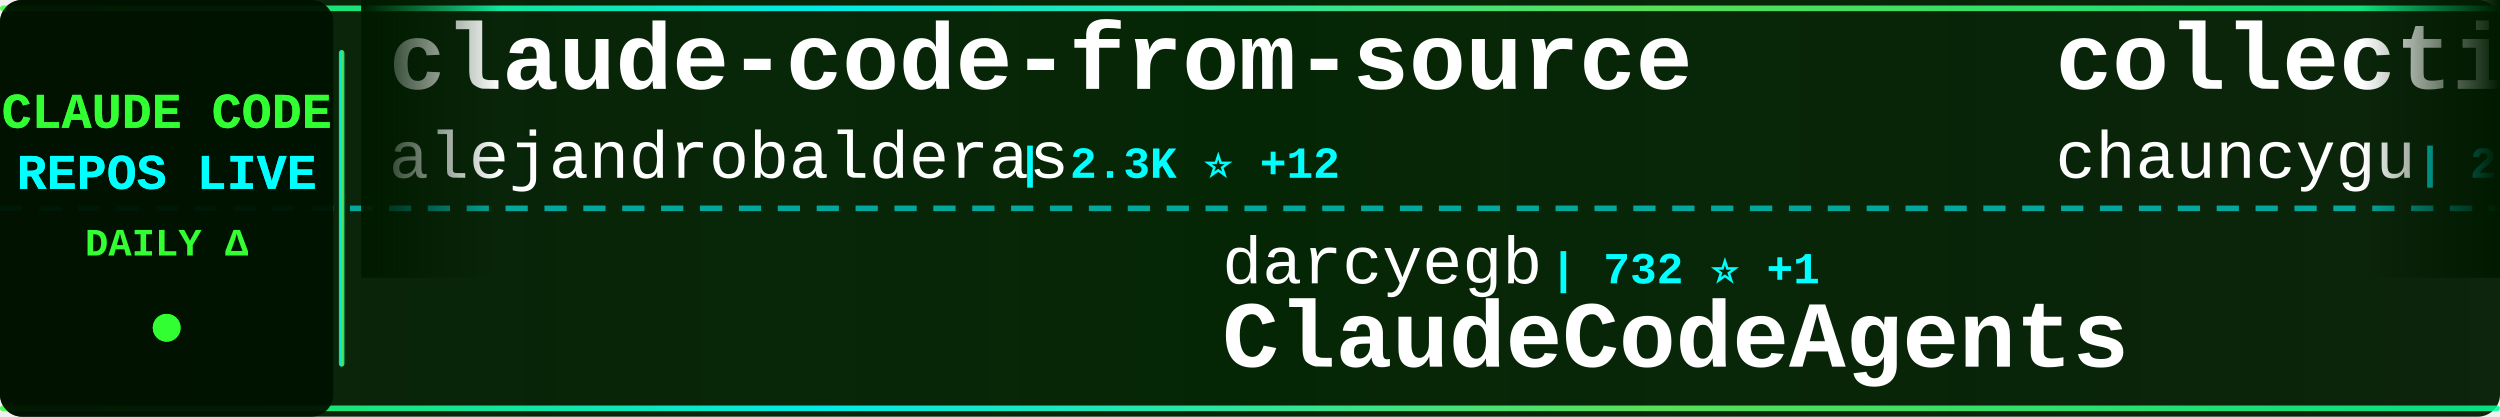
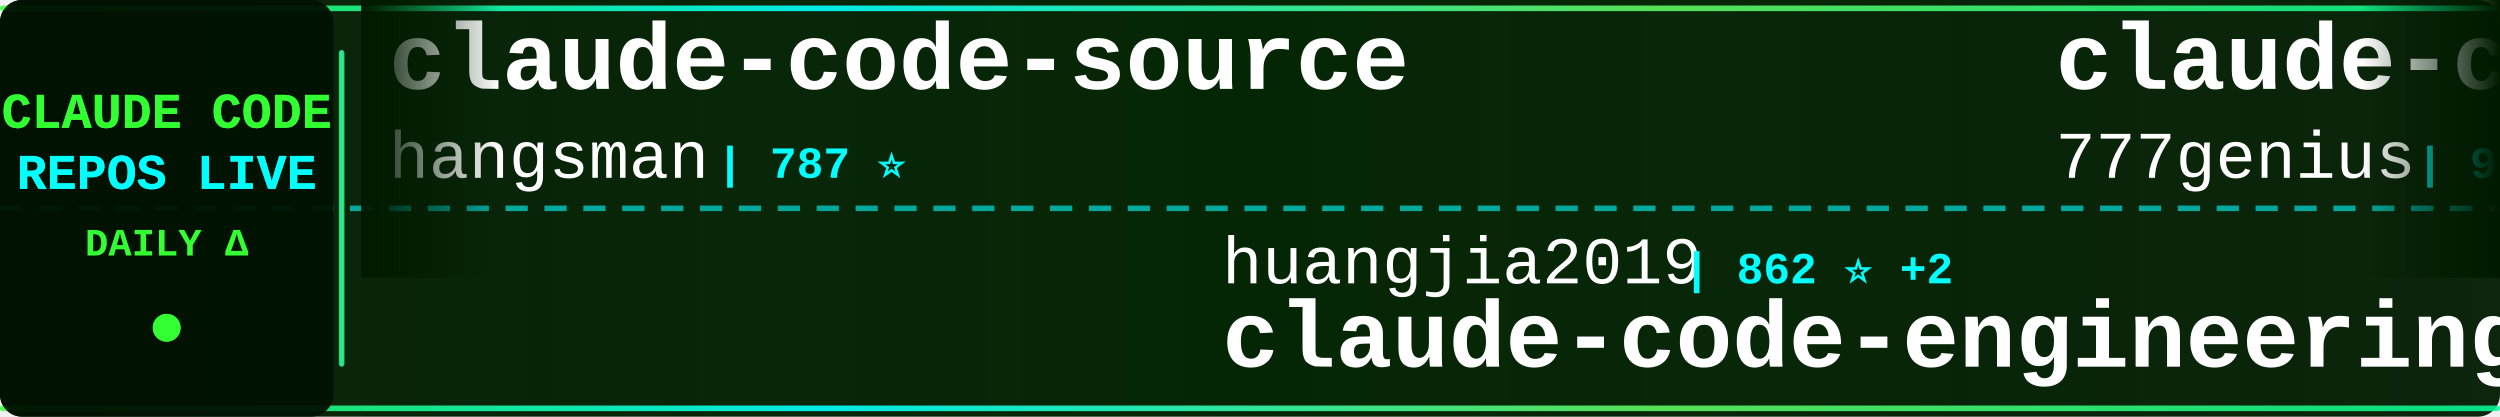
<svg xmlns="http://www.w3.org/2000/svg" width="900" height="150">
  <defs>
    <linearGradient id="tickerBg" x1="0%" y1="0%" x2="100%" y2="0%">
      <stop offset="0%" style="stop-color:#001a00;stop-opacity:0.95" />
      <stop offset="50%" style="stop-color:#002200;stop-opacity:0.98" />
      <stop offset="100%" style="stop-color:#001a00;stop-opacity:0.95" />
    </linearGradient>
    <linearGradient id="borderGrad" x1="0%" y1="0%" x2="100%" y2="0%">
      <stop offset="0%" style="stop-color:#33ff33;stop-opacity:0.85">
        <animate attributeName="stop-opacity" values="0.85;1;0.85" dur="2s" repeatCount="indefinite" />
      </stop>
      <stop offset="33%" style="stop-color:#00ffff;stop-opacity:0.9">
        <animate attributeName="stop-opacity" values="0.9;1;0.9" dur="2.2s" repeatCount="indefinite" />
      </stop>
      <stop offset="66%" style="stop-color:#66ff66;stop-opacity:0.85">
        <animate attributeName="stop-opacity" values="0.85;1;0.85" dur="1.8s" repeatCount="indefinite" />
      </stop>
      <stop offset="100%" style="stop-color:#00ff99;stop-opacity:0.85">
        <animate attributeName="stop-opacity" values="0.85;1;0.85" dur="2s" repeatCount="indefinite" />
      </stop>
    </linearGradient>
    <filter id="textGlow">
      <feGaussianBlur stdDeviation="0.1" result="coloredBlur" />
      <feMerge>
        <feMergeNode in="coloredBlur" />
        <feMergeNode in="SourceGraphic" />
      </feMerge>
    </filter>
    <filter id="metricGlow">
      <feGaussianBlur stdDeviation="0.2" result="coloredBlur" />
      <feMerge>
        <feMergeNode in="coloredBlur" />
        <feMergeNode in="SourceGraphic" />
      </feMerge>
    </filter>
    <linearGradient id="leftFade" x1="0%" y1="0%" x2="100%" y2="0%">
      <stop offset="0%" style="stop-color:#001a00;stop-opacity:1" />
      <stop offset="100%" style="stop-color:#001a00;stop-opacity:0" />
    </linearGradient>
    <linearGradient id="rightFade" x1="0%" y1="0%" x2="100%" y2="0%">
      <stop offset="0%" style="stop-color:#001a00;stop-opacity:0" />
      <stop offset="100%" style="stop-color:#001a00;stop-opacity:1" />
    </linearGradient>
  </defs>
  <rect width="900" height="150" fill="url(#tickerBg)" rx="8" />
  <rect x="0" y="2" width="900" height="2" fill="url(#borderGrad)" rx="1" />
  <rect x="0" y="146" width="900" height="2" fill="url(#borderGrad)" rx="1" />
  <line x1="0" y1="75" x2="900" y2="75" stroke="#00ffff" stroke-width="2" stroke-dasharray="8 6" opacity="0.6" />
  <rect x="0" y="0" width="120" height="150" fill="#001100" opacity="0.95" rx="8" />
  <text x="60" y="46" font-family="'Courier New', monospace" font-size="18" font-weight="bold" fill="#33ff33" text-anchor="middle" filter="url(#textGlow)">
    CLAUDE CODE
  </text>
  <text x="60" y="68" font-family="'Courier New', monospace" font-size="18" font-weight="bold" fill="#00ffff" text-anchor="middle" filter="url(#textGlow)">
    REPOS LIVE
  </text>
  <text x="60" y="92" font-family="'Courier New', monospace" font-size="14" font-weight="bold" fill="#33ff33" text-anchor="middle">
    DAILY Δ
  </text>
  <circle cx="60" cy="118" r="5" fill="#33ff33" filter="url(#metricGlow)">
    <animate attributeName="r" values="4;6;4" dur="1.5s" repeatCount="indefinite" />
    <animate attributeName="opacity" values="0.6;1;0.6" dur="1.5s" repeatCount="indefinite" />
  </circle>
  <rect x="122" y="18" width="2" height="114" fill="url(#borderGrad)" rx="1" />
  <clipPath id="tickerClip">
    <rect x="130" y="0" width="770" height="150" />
  </clipPath>
  <g clip-path="url(#tickerClip)">
    <g id="tickerItems">
      <animateTransform attributeName="transform" attributeType="XML" type="translate" from="0 0" to="-3000 0" dur="54s" repeatCount="indefinite" />
      <g transform="translate(0, 0)">
-         <text x="140" y="32" font-family="'Courier New', monospace" font-size="34" font-weight="bold" fill="#ffffff">claude-code-from-source</text>
-         <text x="140" y="64" font-family="'Courier New', monospace" font-size="24" font-weight="normal" fill="#ffffff" opacity="1.0">alejandrobalderas</text>
-         <text x="366" y="64" font-family="'Courier New', monospace" font-size="16" font-weight="bold" fill="#00ffff"> | 2.3K ⭐ +12</text>
+         <text x="140" y="32" font-family="'Courier New', monospace" font-size="34" font-weight="bold" fill="#ffffff">claude-code-source</text>
+         <text x="140" y="64" font-family="'Courier New', monospace" font-size="24" font-weight="normal" fill="#ffffff" opacity="1.0">hangsman</text>
+         <text x="258" y="64" font-family="'Courier New', monospace" font-size="16" font-weight="bold" fill="#00ffff"> | 787 ⭐</text>
      </g>
      <g transform="translate(300, 0)">
-         <text x="140" y="102" font-family="'Courier New', monospace" font-size="24" font-weight="normal" fill="#ffffff" opacity="1.0">darcyegb</text>
-         <text x="258" y="102" font-family="'Courier New', monospace" font-size="16" font-weight="bold" fill="#00ffff"> | 732 ⭐ +1</text>
-         <text x="140" y="132" font-family="'Courier New', monospace" font-size="34" font-weight="bold" fill="#ffffff">ClaudeCodeAgents</text>
+         <text x="140" y="102" font-family="'Courier New', monospace" font-size="24" font-weight="normal" fill="#ffffff" opacity="1.0">huangjia2019</text>
+         <text x="306" y="102" font-family="'Courier New', monospace" font-size="16" font-weight="bold" fill="#00ffff"> | 862 ⭐ +2</text>
+         <text x="140" y="132" font-family="'Courier New', monospace" font-size="34" font-weight="bold" fill="#ffffff">claude-code-engineering</text>
      </g>
      <g transform="translate(600, 0)">
-         <text x="140" y="32" font-family="'Courier New', monospace" font-size="34" font-weight="bold" fill="#ffffff">collection-claude-code-s...</text>
-         <text x="140" y="64" font-family="'Courier New', monospace" font-size="24" font-weight="normal" fill="#ffffff" opacity="1.0">chauncygu</text>
-         <text x="270" y="64" font-family="'Courier New', monospace" font-size="16" font-weight="bold" fill="#00ffff"> | 2.7K ⭐ +5</text>
-       </g>
-       <g transform="translate(900, 0)">
-         <text x="140" y="102" font-family="'Courier New', monospace" font-size="24" font-weight="normal" fill="#ffffff" opacity="1.0">oboard</text>
-         <text x="234" y="102" font-family="'Courier New', monospace" font-size="16" font-weight="bold" fill="#00ffff"> | 3.2K ⭐ +2</text>
-         <text x="140" y="132" font-family="'Courier New', monospace" font-size="34" font-weight="bold" fill="#ffffff">claude-code-rev</text>
-       </g>
-       <g transform="translate(1200, 0)">
        <text x="140" y="32" font-family="'Courier New', monospace" font-size="34" font-weight="bold" fill="#ffffff">claude-code-source-code</text>
        <text x="140" y="64" font-family="'Courier New', monospace" font-size="24" font-weight="normal" fill="#ffffff" opacity="1.0">777genius</text>
        <text x="270" y="64" font-family="'Courier New', monospace" font-size="16" font-weight="bold" fill="#00ffff"> | 914 ⭐</text>
      </g>
+       <g transform="translate(900, 0)">
+         <text x="140" y="102" font-family="'Courier New', monospace" font-size="24" font-weight="normal" fill="#ffffff" opacity="1.0">Yeachan-Heo</text>
+         <text x="294" y="102" font-family="'Courier New', monospace" font-size="16" font-weight="bold" fill="#00ffff"> | 36.7K ⭐ +49</text>
+         <text x="140" y="132" font-family="'Courier New', monospace" font-size="34" font-weight="bold" fill="#ffffff">oh-my-claudecode</text>
+       </g>
+       <g transform="translate(1200, 0)">
+         <text x="140" y="32" font-family="'Courier New', monospace" font-size="34" font-weight="bold" fill="#ffffff">claude-code-guide</text>
+         <text x="140" y="64" font-family="'Courier New', monospace" font-size="24" font-weight="normal" fill="#ffffff" opacity="1.0">Cranot</text>
+         <text x="234" y="64" font-family="'Courier New', monospace" font-size="16" font-weight="bold" fill="#00ffff"> | 2.8K ⭐ +2</text>
+       </g>
      <g transform="translate(1500, 0)">
-         <text x="140" y="102" font-family="'Courier New', monospace" font-size="24" font-weight="normal" fill="#ffffff" opacity="1.0">Windy3f3f3f3f</text>
-         <text x="318" y="102" font-family="'Courier New', monospace" font-size="16" font-weight="bold" fill="#00ffff"> | 2.7K ⭐ +5</text>
-         <text x="140" y="132" font-family="'Courier New', monospace" font-size="34" font-weight="bold" fill="#ffffff">how-claude-code-works</text>
+         <text x="140" y="102" font-family="'Courier New', monospace" font-size="24" font-weight="normal" fill="#ffffff" opacity="1.0">ChrisWiles</text>
+         <text x="282" y="102" font-family="'Courier New', monospace" font-size="16" font-weight="bold" fill="#00ffff"> | 6.0K ⭐ +3</text>
+         <text x="140" y="132" font-family="'Courier New', monospace" font-size="34" font-weight="bold" fill="#ffffff">claude-code-showcase</text>
      </g>
      <g transform="translate(1800, 0)">
-         <text x="140" y="32" font-family="'Courier New', monospace" font-size="34" font-weight="bold" fill="#ffffff">claude-code-pm-course</text>
-         <text x="140" y="64" font-family="'Courier New', monospace" font-size="24" font-weight="normal" fill="#ffffff" opacity="1.0">carlvellotti</text>
-         <text x="306" y="64" font-family="'Courier New', monospace" font-size="16" font-weight="bold" fill="#00ffff"> | 2.1K ⭐ +1</text>
+         <text x="140" y="32" font-family="'Courier New', monospace" font-size="34" font-weight="bold" fill="#ffffff">claude-code-rust</text>
+         <text x="140" y="64" font-family="'Courier New', monospace" font-size="24" font-weight="normal" fill="#ffffff" opacity="1.0">lorryjovens-hub</text>
+         <text x="342" y="64" font-family="'Courier New', monospace" font-size="16" font-weight="bold" fill="#00ffff"> | 1.6K ⭐</text>
      </g>
      <g transform="translate(2100, 0)">
-         <text x="140" y="102" font-family="'Courier New', monospace" font-size="24" font-weight="normal" fill="#ffffff" opacity="1.0">Maciek-roboblog</text>
-         <text x="342" y="102" font-family="'Courier New', monospace" font-size="16" font-weight="bold" fill="#00ffff"> | 8.2K ⭐ +9</text>
-         <text x="140" y="132" font-family="'Courier New', monospace" font-size="34" font-weight="bold" fill="#ffffff">Claude-Code-Usage-Monito...</text>
+         <text x="140" y="102" font-family="'Courier New', monospace" font-size="24" font-weight="normal" fill="#ffffff" opacity="1.0">anthropics</text>
+         <text x="282" y="102" font-family="'Courier New', monospace" font-size="16" font-weight="bold" fill="#00ffff"> | 5.3K ⭐ +8</text>
+         <text x="140" y="132" font-family="'Courier New', monospace" font-size="34" font-weight="bold" fill="#ffffff">claude-code-security-rev...</text>
      </g>
      <g transform="translate(2400, 0)">
-         <text x="140" y="32" font-family="'Courier New', monospace" font-size="34" font-weight="bold" fill="#ffffff">claude-code-ultimate-gui...</text>
-         <text x="140" y="64" font-family="'Courier New', monospace" font-size="24" font-weight="normal" fill="#ffffff" opacity="1.0">FlorianBruniaux</text>
-         <text x="342" y="64" font-family="'Courier New', monospace" font-size="16" font-weight="bold" fill="#00ffff"> | 5.1K ⭐ +16</text>
+         <text x="140" y="32" font-family="'Courier New', monospace" font-size="34" font-weight="bold" fill="#ffffff">andrej-karpathy-skills</text>
+         <text x="140" y="64" font-family="'Courier New', monospace" font-size="24" font-weight="normal" fill="#ffffff" opacity="1.0">multica-ai</text>
+         <text x="282" y="64" font-family="'Courier New', monospace" font-size="16" font-weight="bold" fill="#00ffff"> | 179.6K ⭐ +492</text>
      </g>
      <g transform="translate(2700, 0)">
-         <text x="140" y="102" font-family="'Courier New', monospace" font-size="24" font-weight="normal" fill="#ffffff" opacity="1.0">Alishahryar1</text>
-         <text x="306" y="102" font-family="'Courier New', monospace" font-size="16" font-weight="bold" fill="#00ffff"> | 36.0K ⭐ +261</text>
-         <text x="140" y="132" font-family="'Courier New', monospace" font-size="34" font-weight="bold" fill="#ffffff">free-claude-code</text>
+         <text x="140" y="102" font-family="'Courier New', monospace" font-size="24" font-weight="normal" fill="#ffffff" opacity="1.0">huangserva</text>
+         <text x="282" y="102" font-family="'Courier New', monospace" font-size="16" font-weight="bold" fill="#00ffff"> | 608 ⭐</text>
+         <text x="140" y="132" font-family="'Courier New', monospace" font-size="34" font-weight="bold" fill="#ffffff">claude-code-cli</text>
      </g>
      <g transform="translate(3000, 0)">
-         <text x="140" y="32" font-family="'Courier New', monospace" font-size="34" font-weight="bold" fill="#ffffff">claude-code-from-source</text>
-         <text x="140" y="64" font-family="'Courier New', monospace" font-size="24" font-weight="normal" fill="#ffffff" opacity="1.0">alejandrobalderas</text>
-         <text x="366" y="64" font-family="'Courier New', monospace" font-size="16" font-weight="bold" fill="#00ffff"> | 2.3K ⭐ +12</text>
+         <text x="140" y="32" font-family="'Courier New', monospace" font-size="34" font-weight="bold" fill="#ffffff">claude-code-source</text>
+         <text x="140" y="64" font-family="'Courier New', monospace" font-size="24" font-weight="normal" fill="#ffffff" opacity="1.0">hangsman</text>
+         <text x="258" y="64" font-family="'Courier New', monospace" font-size="16" font-weight="bold" fill="#00ffff"> | 787 ⭐</text>
      </g>
      <g transform="translate(3300, 0)">
-         <text x="140" y="102" font-family="'Courier New', monospace" font-size="24" font-weight="normal" fill="#ffffff" opacity="1.0">darcyegb</text>
-         <text x="258" y="102" font-family="'Courier New', monospace" font-size="16" font-weight="bold" fill="#00ffff"> | 732 ⭐ +1</text>
-         <text x="140" y="132" font-family="'Courier New', monospace" font-size="34" font-weight="bold" fill="#ffffff">ClaudeCodeAgents</text>
+         <text x="140" y="102" font-family="'Courier New', monospace" font-size="24" font-weight="normal" fill="#ffffff" opacity="1.0">huangjia2019</text>
+         <text x="306" y="102" font-family="'Courier New', monospace" font-size="16" font-weight="bold" fill="#00ffff"> | 862 ⭐ +2</text>
+         <text x="140" y="132" font-family="'Courier New', monospace" font-size="34" font-weight="bold" fill="#ffffff">claude-code-engineering</text>
      </g>
      <g transform="translate(3600, 0)">
-         <text x="140" y="32" font-family="'Courier New', monospace" font-size="34" font-weight="bold" fill="#ffffff">collection-claude-code-s...</text>
-         <text x="140" y="64" font-family="'Courier New', monospace" font-size="24" font-weight="normal" fill="#ffffff" opacity="1.0">chauncygu</text>
-         <text x="270" y="64" font-family="'Courier New', monospace" font-size="16" font-weight="bold" fill="#00ffff"> | 2.7K ⭐ +5</text>
+         <text x="140" y="32" font-family="'Courier New', monospace" font-size="34" font-weight="bold" fill="#ffffff">claude-code-source-code</text>
+         <text x="140" y="64" font-family="'Courier New', monospace" font-size="24" font-weight="normal" fill="#ffffff" opacity="1.0">777genius</text>
+         <text x="270" y="64" font-family="'Courier New', monospace" font-size="16" font-weight="bold" fill="#00ffff"> | 914 ⭐</text>
      </g>
      <g transform="translate(3900, 0)">
-         <text x="140" y="102" font-family="'Courier New', monospace" font-size="24" font-weight="normal" fill="#ffffff" opacity="1.0">oboard</text>
-         <text x="234" y="102" font-family="'Courier New', monospace" font-size="16" font-weight="bold" fill="#00ffff"> | 3.2K ⭐ +2</text>
-         <text x="140" y="132" font-family="'Courier New', monospace" font-size="34" font-weight="bold" fill="#ffffff">claude-code-rev</text>
+         <text x="140" y="102" font-family="'Courier New', monospace" font-size="24" font-weight="normal" fill="#ffffff" opacity="1.0">Yeachan-Heo</text>
+         <text x="294" y="102" font-family="'Courier New', monospace" font-size="16" font-weight="bold" fill="#00ffff"> | 36.7K ⭐ +49</text>
+         <text x="140" y="132" font-family="'Courier New', monospace" font-size="34" font-weight="bold" fill="#ffffff">oh-my-claudecode</text>
      </g>
    </g>
  </g>
  <rect x="130" y="0" width="50" height="100" fill="url(#leftFade)" />
  <rect x="850" y="0" width="50" height="100" fill="url(#rightFade)" />
</svg>
